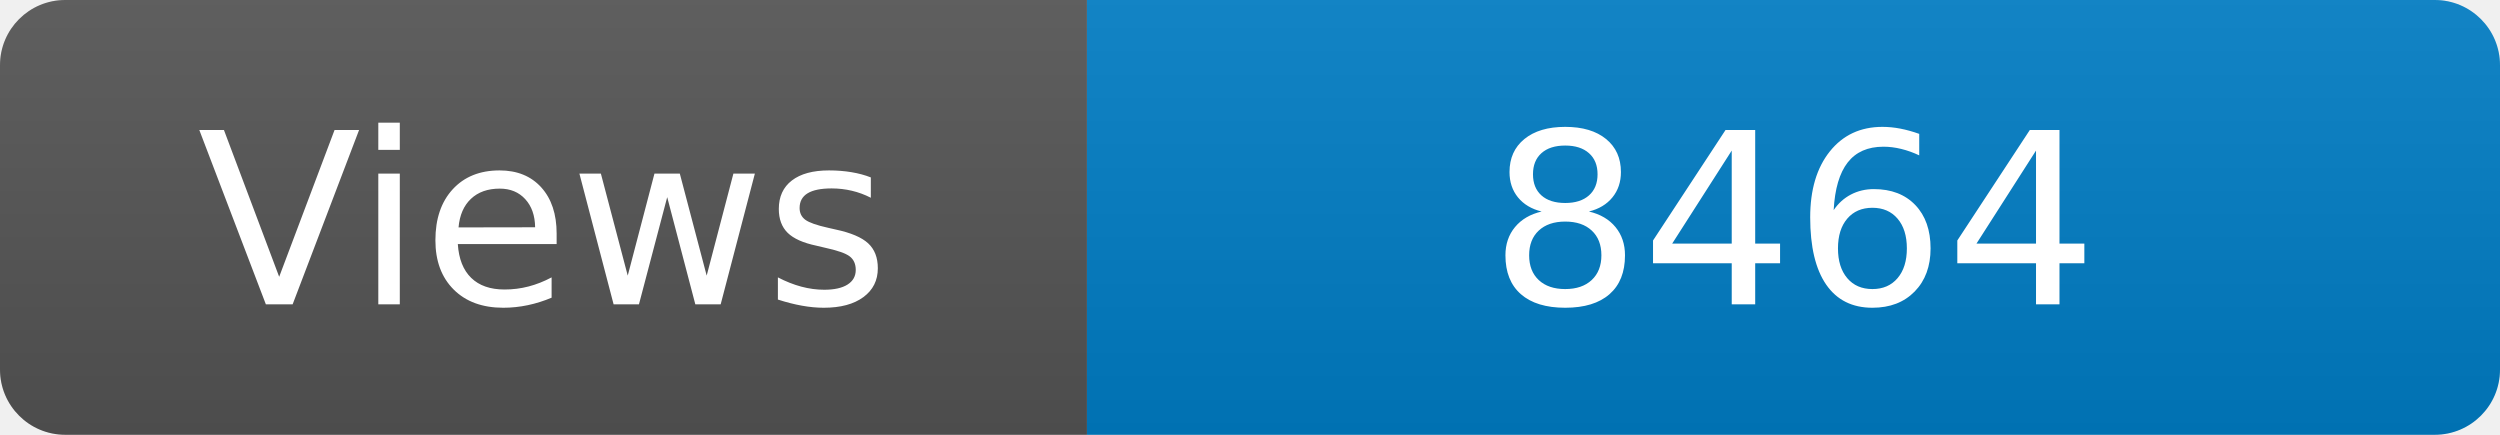
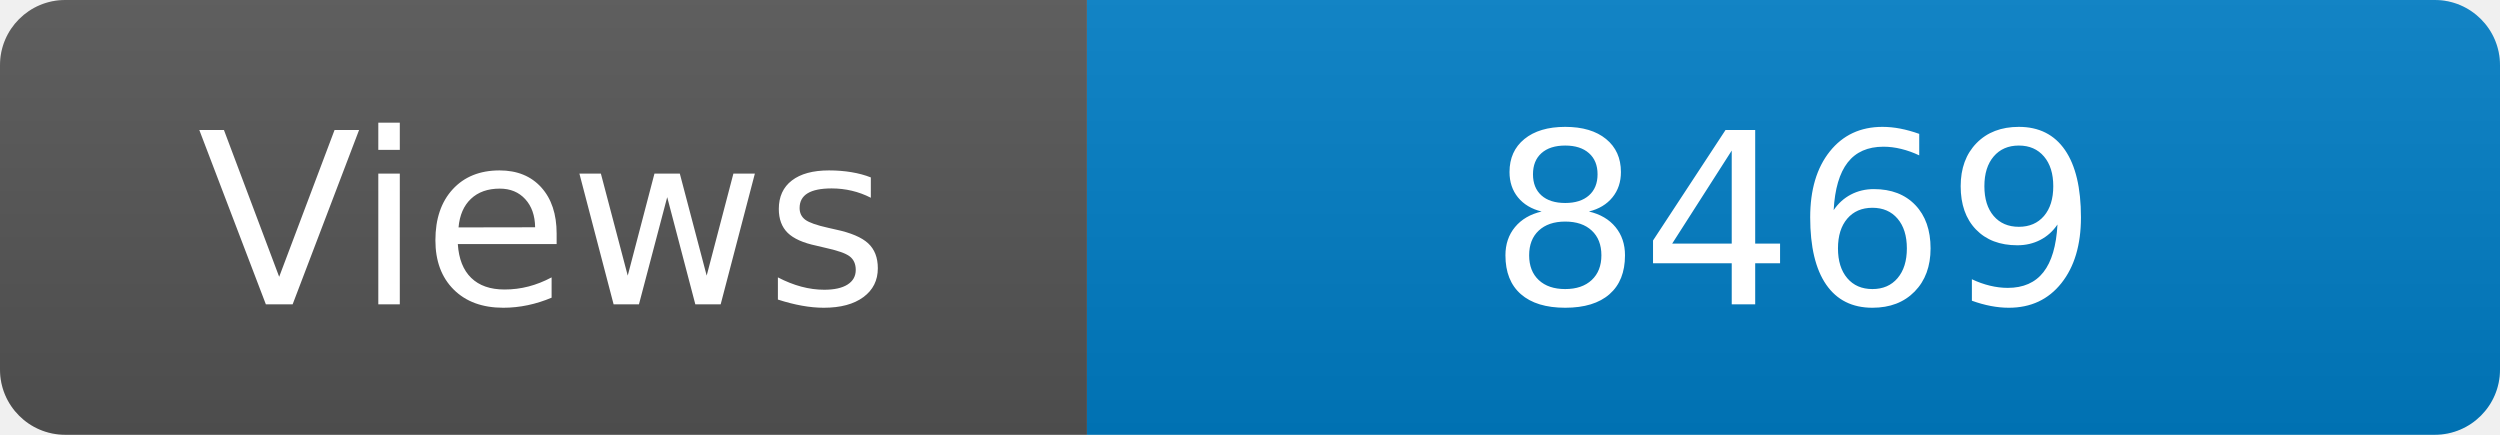
<svg xmlns="http://www.w3.org/2000/svg" width="115" height="20" role="img" aria-label="Maintained?: yes">
  <linearGradient id="s" x2="0" y2="100%">
    <stop offset="0" stop-color="#bbb" stop-opacity=".1" />
    <stop offset="1" stop-opacity=".1" />
  </linearGradient>
  <clipPath id="r">
    <rect width="115" height="20" rx="3" fill="#fff" />
  </clipPath>
  <g clip-path="url(#r)">
    <rect width="50" height="20" fill="#555" />
    <rect x="50" width="160" height="20" fill="#007ec6" />
    <rect width="115" height="20" fill="url(#s)" />
  </g>
  <g fill="#fff" text-anchor="middle" font-family="Verdana,Geneva,DejaVu Sans,sans-serif" font-size="110">
    <text x="250" y="140" transform="scale(.1)" fill="#fff">Views</text>
-     <text x="825" y="140" transform="scale(.1)" fill="#fff">8464</text>
+     <text x="825" y="140" transform="scale(.1)" fill="#fff">8469</text>
  </g>
</svg>
